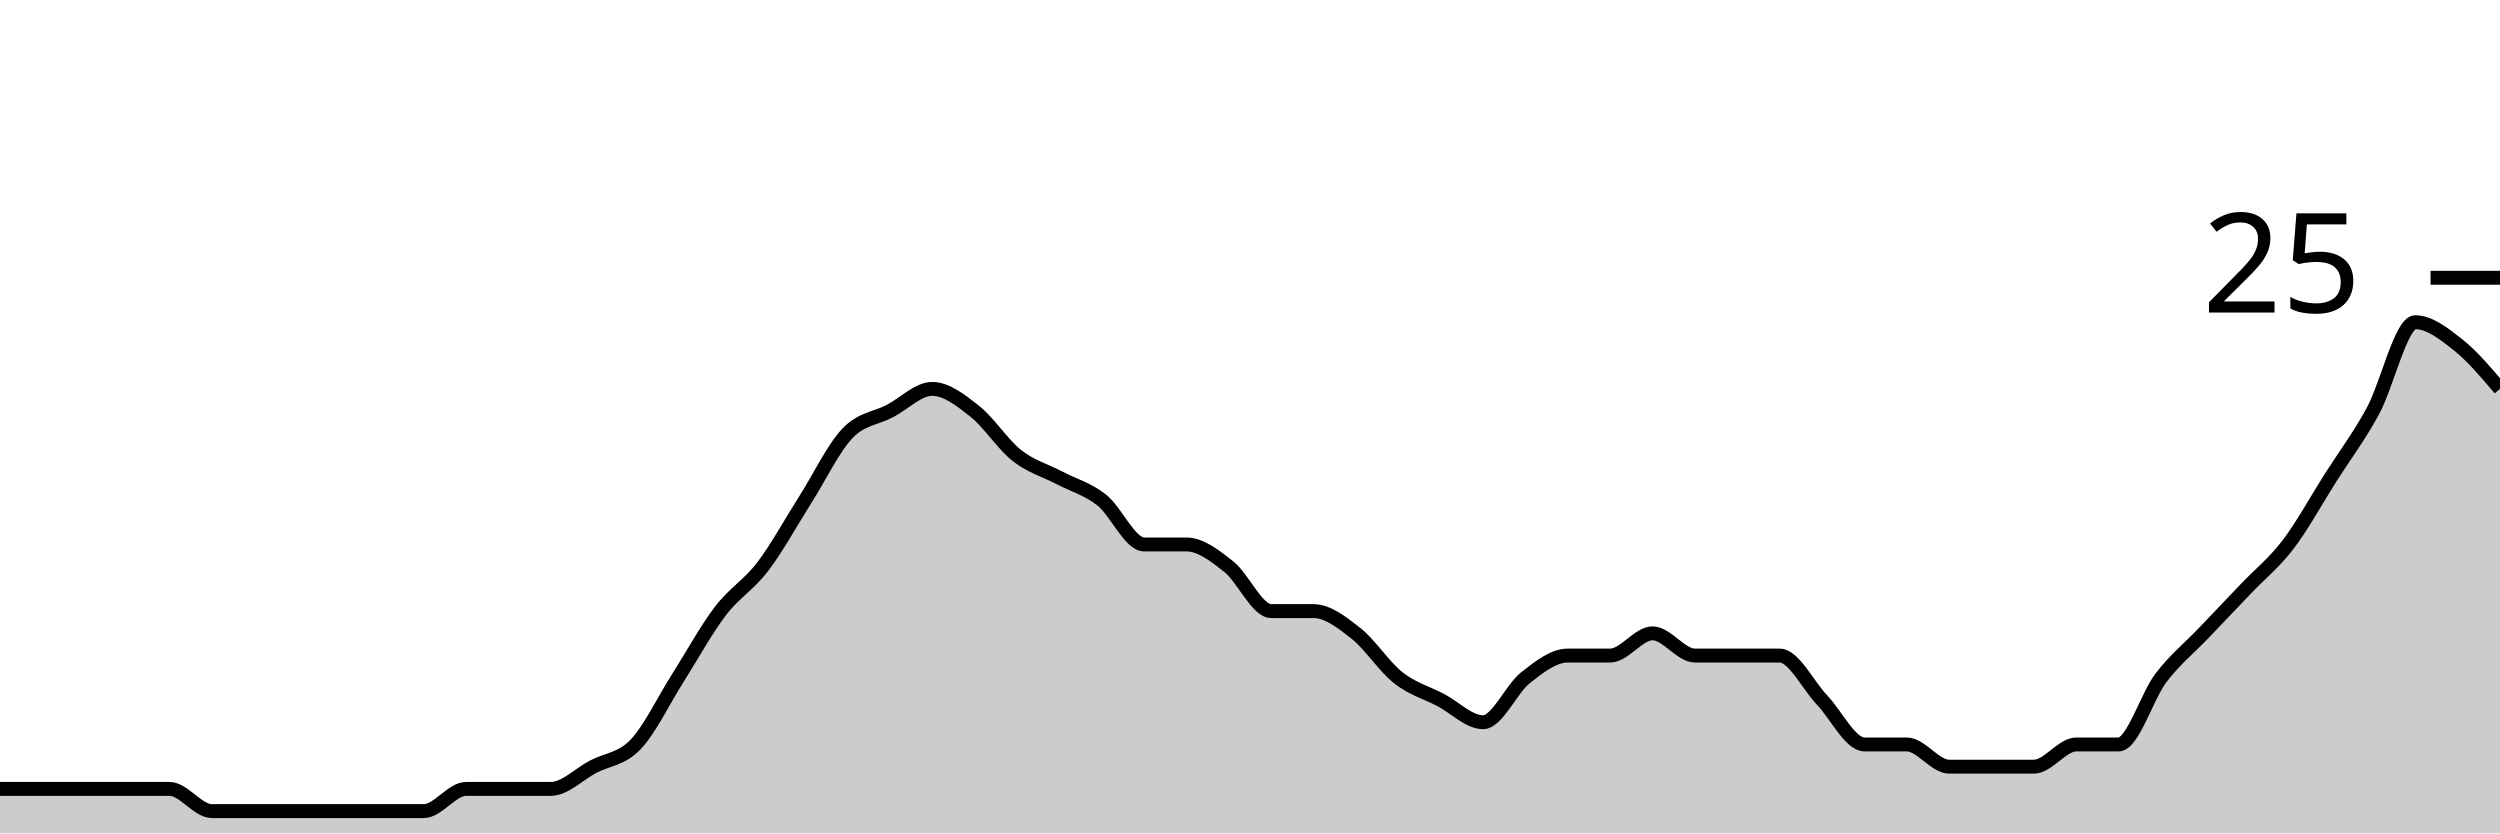
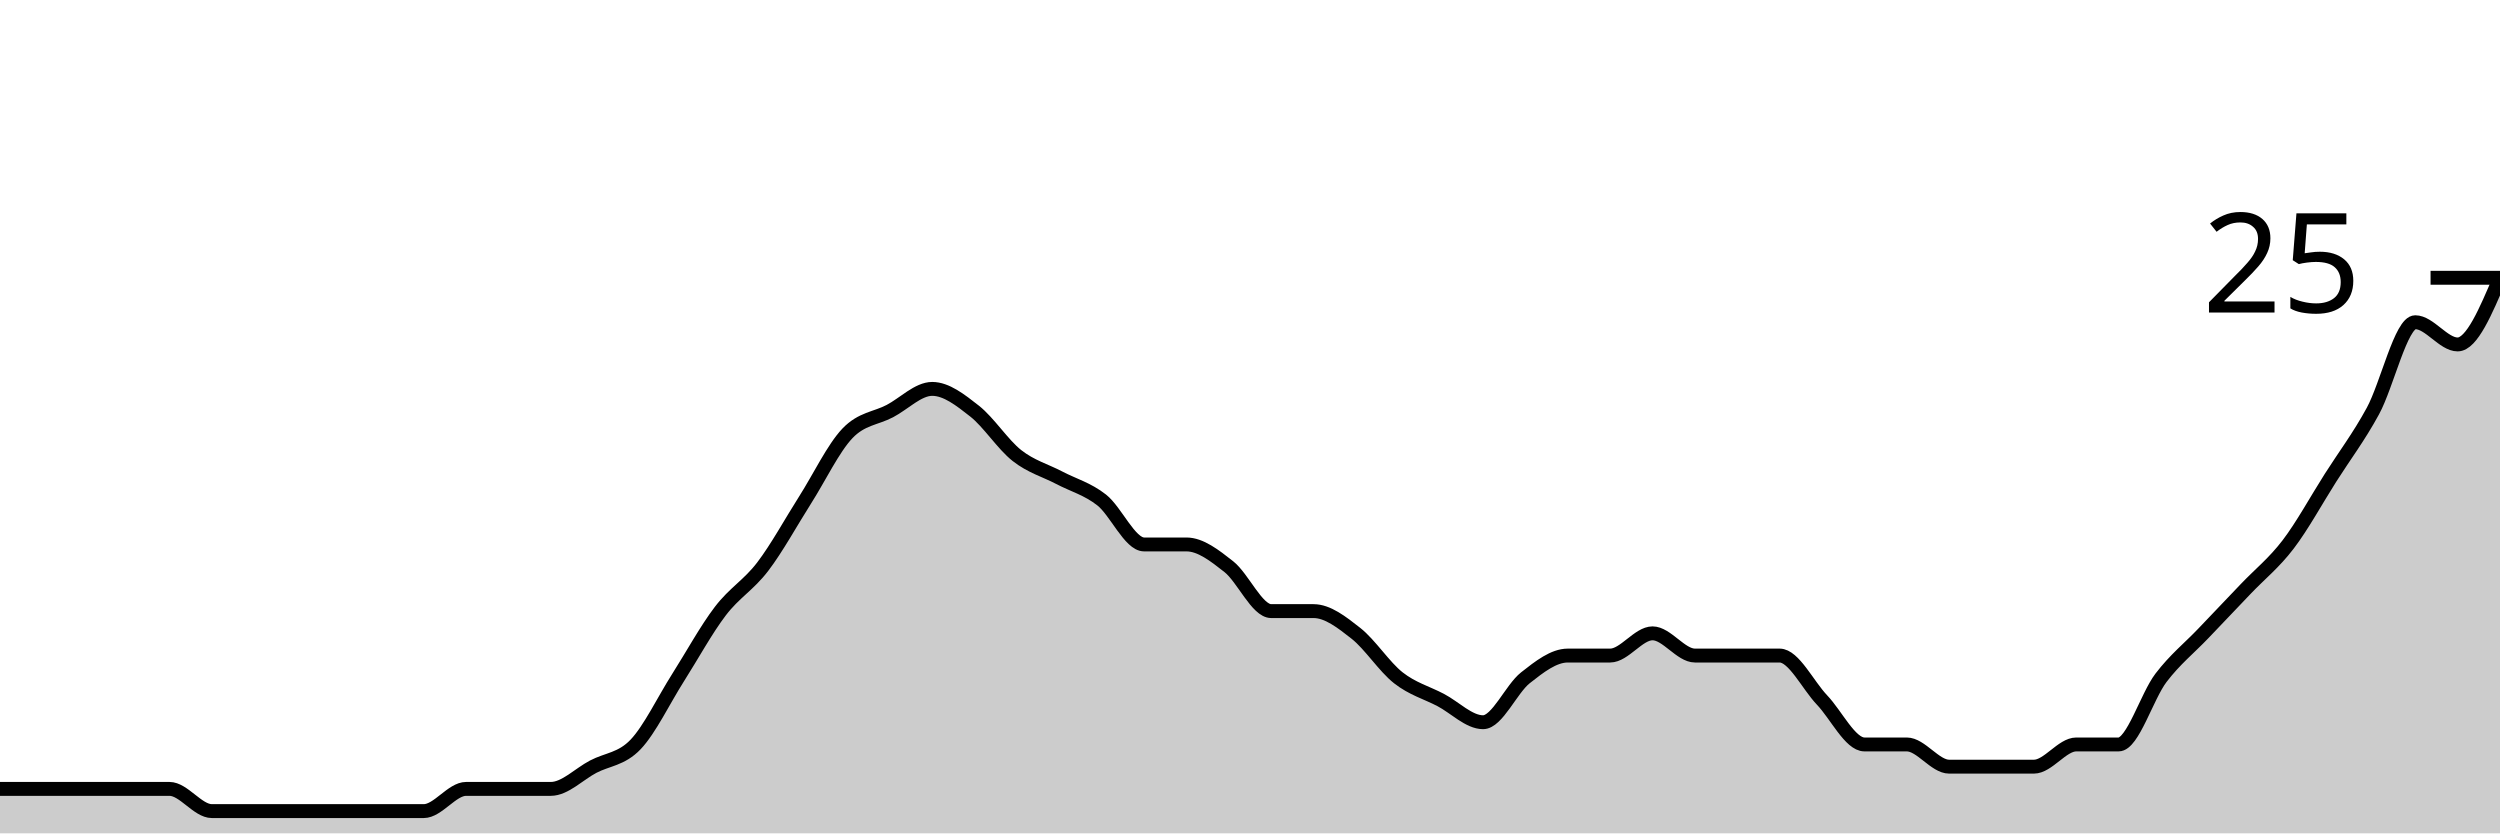
<svg xmlns="http://www.w3.org/2000/svg" viewBox="0 0 180 60">
  <g transform="translate(0,20)">
-     <path class="area" fill="rgba(0, 0, 0, 0.2)" d="M0,36.8C1.017,36.8,2.034,36.8,3.051,36.8C4.068,36.8,5.085,36.8,6.102,36.8C7.119,36.8,8.136,36.8,9.153,36.8C10.169,36.8,11.186,36.8,12.203,36.8C13.22,36.8,14.237,38.4,15.254,38.4C16.271,38.4,17.288,38.4,18.305,38.4C19.322,38.4,20.339,38.4,21.356,38.4C22.373,38.4,23.39,38.4,24.407,38.4C25.424,38.4,26.441,38.4,27.458,38.4C28.475,38.4,29.492,38.4,30.508,38.4C31.525,38.4,32.542,36.8,33.559,36.8C34.576,36.8,35.593,36.8,36.61,36.8C37.627,36.8,38.644,36.8,39.661,36.8C40.678,36.8,41.695,35.733,42.712,35.2C43.729,34.667,44.746,34.667,45.763,33.6C46.78,32.533,47.797,30.4,48.814,28.8C49.831,27.2,50.847,25.333,51.864,24C52.881,22.667,53.898,22.133,54.915,20.8C55.932,19.467,56.949,17.6,57.966,16C58.983,14.4,60,12.267,61.017,11.2C62.034,10.133,63.051,10.133,64.068,9.6C65.085,9.067,66.102,8,67.119,8C68.136,8,69.153,8.8,70.169,9.6C71.186,10.4,72.203,12,73.22,12.8C74.237,13.6,75.254,13.867,76.271,14.4C77.288,14.933,78.305,15.2,79.322,16C80.339,16.8,81.356,19.2,82.373,19.2C83.39,19.2,84.407,19.2,85.424,19.2C86.441,19.2,87.458,20,88.475,20.8C89.492,21.6,90.508,24,91.525,24C92.542,24,93.559,24,94.576,24C95.593,24,96.61,24.8,97.627,25.6C98.644,26.4,99.661,28,100.678,28.8C101.695,29.6,102.712,29.867,103.729,30.4C104.746,30.933,105.763,32,106.78,32C107.797,32,108.814,29.6,109.831,28.8C110.847,28,111.864,27.2,112.881,27.2C113.898,27.2,114.915,27.2,115.932,27.2C116.949,27.2,117.966,25.6,118.983,25.6C120,25.6,121.017,27.2,122.034,27.2C123.051,27.2,124.068,27.2,125.085,27.2C126.102,27.2,127.119,27.2,128.136,27.2C129.153,27.2,130.169,29.333,131.186,30.4C132.203,31.467,133.22,33.6,134.237,33.6C135.254,33.6,136.271,33.6,137.288,33.6C138.305,33.6,139.322,35.2,140.339,35.2C141.356,35.2,142.373,35.2,143.39,35.2C144.407,35.2,145.424,35.2,146.441,35.2C147.458,35.2,148.475,33.6,149.492,33.6C150.508,33.6,151.525,33.6,152.542,33.6C153.559,33.6,154.576,30.133,155.593,28.8C156.61,27.467,157.627,26.667,158.644,25.6C159.661,24.533,160.678,23.467,161.695,22.4C162.712,21.333,163.729,20.533,164.746,19.2C165.763,17.867,166.78,16,167.797,14.4C168.814,12.8,169.831,11.467,170.847,9.6C171.864,7.733,172.881,3.2,173.898,3.2C174.915,3.2,175.932,4,176.949,4.8C177.966,5.6,178.983,6.8,180,8L180,40C178.983,40,177.966,40,176.949,40C175.932,40,174.915,40,173.898,40C172.881,40,171.864,40,170.847,40C169.831,40,168.814,40,167.797,40C166.78,40,165.763,40,164.746,40C163.729,40,162.712,40,161.695,40C160.678,40,159.661,40,158.644,40C157.627,40,156.61,40,155.593,40C154.576,40,153.559,40,152.542,40C151.525,40,150.508,40,149.492,40C148.475,40,147.458,40,146.441,40C145.424,40,144.407,40,143.39,40C142.373,40,141.356,40,140.339,40C139.322,40,138.305,40,137.288,40C136.271,40,135.254,40,134.237,40C133.22,40,132.203,40,131.186,40C130.169,40,129.153,40,128.136,40C127.119,40,126.102,40,125.085,40C124.068,40,123.051,40,122.034,40C121.017,40,120,40,118.983,40C117.966,40,116.949,40,115.932,40C114.915,40,113.898,40,112.881,40C111.864,40,110.847,40,109.831,40C108.814,40,107.797,40,106.78,40C105.763,40,104.746,40,103.729,40C102.712,40,101.695,40,100.678,40C99.661,40,98.644,40,97.627,40C96.61,40,95.593,40,94.576,40C93.559,40,92.542,40,91.525,40C90.508,40,89.492,40,88.475,40C87.458,40,86.441,40,85.424,40C84.407,40,83.39,40,82.373,40C81.356,40,80.339,40,79.322,40C78.305,40,77.288,40,76.271,40C75.254,40,74.237,40,73.22,40C72.203,40,71.186,40,70.169,40C69.153,40,68.136,40,67.119,40C66.102,40,65.085,40,64.068,40C63.051,40,62.034,40,61.017,40C60,40,58.983,40,57.966,40C56.949,40,55.932,40,54.915,40C53.898,40,52.881,40,51.864,40C50.847,40,49.831,40,48.814,40C47.797,40,46.78,40,45.763,40C44.746,40,43.729,40,42.712,40C41.695,40,40.678,40,39.661,40C38.644,40,37.627,40,36.61,40C35.593,40,34.576,40,33.559,40C32.542,40,31.525,40,30.508,40C29.492,40,28.475,40,27.458,40C26.441,40,25.424,40,24.407,40C23.39,40,22.373,40,21.356,40C20.339,40,19.322,40,18.305,40C17.288,40,16.271,40,15.254,40C14.237,40,13.22,40,12.203,40C11.186,40,10.169,40,9.153,40C8.136,40,7.119,40,6.102,40C5.085,40,4.068,40,3.051,40C2.034,40,1.017,40,0,40Z" />
-     <path class="line" stroke="black" fill="none" d="M0,36.8C1.017,36.8,2.034,36.8,3.051,36.8C4.068,36.8,5.085,36.8,6.102,36.8C7.119,36.8,8.136,36.8,9.153,36.8C10.169,36.8,11.186,36.8,12.203,36.8C13.22,36.8,14.237,38.4,15.254,38.4C16.271,38.4,17.288,38.4,18.305,38.4C19.322,38.4,20.339,38.4,21.356,38.4C22.373,38.4,23.39,38.4,24.407,38.4C25.424,38.4,26.441,38.4,27.458,38.4C28.475,38.4,29.492,38.4,30.508,38.4C31.525,38.4,32.542,36.8,33.559,36.8C34.576,36.8,35.593,36.8,36.61,36.8C37.627,36.8,38.644,36.8,39.661,36.8C40.678,36.8,41.695,35.733,42.712,35.2C43.729,34.667,44.746,34.667,45.763,33.6C46.78,32.533,47.797,30.4,48.814,28.8C49.831,27.2,50.847,25.333,51.864,24C52.881,22.667,53.898,22.133,54.915,20.8C55.932,19.467,56.949,17.6,57.966,16C58.983,14.4,60,12.267,61.017,11.2C62.034,10.133,63.051,10.133,64.068,9.6C65.085,9.067,66.102,8,67.119,8C68.136,8,69.153,8.8,70.169,9.6C71.186,10.4,72.203,12,73.22,12.8C74.237,13.6,75.254,13.867,76.271,14.4C77.288,14.933,78.305,15.2,79.322,16C80.339,16.8,81.356,19.2,82.373,19.2C83.39,19.2,84.407,19.2,85.424,19.2C86.441,19.2,87.458,20,88.475,20.8C89.492,21.6,90.508,24,91.525,24C92.542,24,93.559,24,94.576,24C95.593,24,96.61,24.8,97.627,25.6C98.644,26.4,99.661,28,100.678,28.8C101.695,29.6,102.712,29.867,103.729,30.4C104.746,30.933,105.763,32,106.78,32C107.797,32,108.814,29.6,109.831,28.8C110.847,28,111.864,27.2,112.881,27.2C113.898,27.2,114.915,27.2,115.932,27.2C116.949,27.2,117.966,25.6,118.983,25.6C120,25.6,121.017,27.2,122.034,27.2C123.051,27.2,124.068,27.2,125.085,27.2C126.102,27.2,127.119,27.2,128.136,27.2C129.153,27.2,130.169,29.333,131.186,30.4C132.203,31.467,133.22,33.6,134.237,33.6C135.254,33.6,136.271,33.6,137.288,33.6C138.305,33.6,139.322,35.2,140.339,35.2C141.356,35.2,142.373,35.2,143.39,35.2C144.407,35.2,145.424,35.2,146.441,35.2C147.458,35.2,148.475,33.6,149.492,33.6C150.508,33.6,151.525,33.6,152.542,33.6C153.559,33.6,154.576,30.133,155.593,28.8C156.61,27.467,157.627,26.667,158.644,25.6C159.661,24.533,160.678,23.467,161.695,22.4C162.712,21.333,163.729,20.533,164.746,19.2C165.763,17.867,166.78,16,167.797,14.4C168.814,12.8,169.831,11.467,170.847,9.6C171.864,7.733,172.881,3.2,173.898,3.2C174.915,3.2,175.932,4,176.949,4.8C177.966,5.6,178.983,6.8,180,8" />
+     <path class="area" fill="rgba(0, 0, 0, 0.2)" d="M0,36.8C1.017,36.8,2.034,36.8,3.051,36.8C4.068,36.8,5.085,36.8,6.102,36.8C7.119,36.8,8.136,36.8,9.153,36.8C10.169,36.8,11.186,36.8,12.203,36.8C13.22,36.8,14.237,38.4,15.254,38.4C16.271,38.4,17.288,38.4,18.305,38.4C19.322,38.4,20.339,38.4,21.356,38.4C22.373,38.4,23.39,38.4,24.407,38.4C25.424,38.4,26.441,38.4,27.458,38.4C28.475,38.4,29.492,38.4,30.508,38.4C31.525,38.4,32.542,36.8,33.559,36.8C34.576,36.8,35.593,36.8,36.61,36.8C37.627,36.8,38.644,36.8,39.661,36.8C40.678,36.8,41.695,35.733,42.712,35.2C43.729,34.667,44.746,34.667,45.763,33.6C46.78,32.533,47.797,30.4,48.814,28.8C49.831,27.2,50.847,25.333,51.864,24C52.881,22.667,53.898,22.133,54.915,20.8C55.932,19.467,56.949,17.6,57.966,16C58.983,14.4,60,12.267,61.017,11.2C62.034,10.133,63.051,10.133,64.068,9.6C65.085,9.067,66.102,8,67.119,8C68.136,8,69.153,8.8,70.169,9.6C71.186,10.4,72.203,12,73.22,12.8C74.237,13.6,75.254,13.867,76.271,14.4C77.288,14.933,78.305,15.2,79.322,16C80.339,16.8,81.356,19.2,82.373,19.2C83.39,19.2,84.407,19.2,85.424,19.2C86.441,19.2,87.458,20,88.475,20.8C89.492,21.6,90.508,24,91.525,24C92.542,24,93.559,24,94.576,24C95.593,24,96.61,24.8,97.627,25.6C98.644,26.4,99.661,28,100.678,28.8C101.695,29.6,102.712,29.867,103.729,30.4C104.746,30.933,105.763,32,106.78,32C107.797,32,108.814,29.6,109.831,28.8C110.847,28,111.864,27.2,112.881,27.2C113.898,27.2,114.915,27.2,115.932,27.2C116.949,27.2,117.966,25.6,118.983,25.6C120,25.6,121.017,27.2,122.034,27.2C123.051,27.2,124.068,27.2,125.085,27.2C126.102,27.2,127.119,27.2,128.136,27.2C129.153,27.2,130.169,29.333,131.186,30.4C132.203,31.467,133.22,33.6,134.237,33.6C135.254,33.6,136.271,33.6,137.288,33.6C138.305,33.6,139.322,35.2,140.339,35.2C141.356,35.2,142.373,35.2,143.39,35.2C144.407,35.2,145.424,35.2,146.441,35.2C147.458,35.2,148.475,33.6,149.492,33.6C150.508,33.6,151.525,33.6,152.542,33.6C153.559,33.6,154.576,30.133,155.593,28.8C156.61,27.467,157.627,26.667,158.644,25.6C159.661,24.533,160.678,23.467,161.695,22.4C162.712,21.333,163.729,20.533,164.746,19.2C165.763,17.867,166.78,16,167.797,14.4C168.814,12.8,169.831,11.467,170.847,9.6C171.864,7.733,172.881,3.2,173.898,3.2C174.915,3.2,175.932,4.8,176.949,4.8C177.966,4.8,178.983,2.4,180,0L180,40C178.983,40,177.966,40,176.949,40C175.932,40,174.915,40,173.898,40C172.881,40,171.864,40,170.847,40C169.831,40,168.814,40,167.797,40C166.78,40,165.763,40,164.746,40C163.729,40,162.712,40,161.695,40C160.678,40,159.661,40,158.644,40C157.627,40,156.61,40,155.593,40C154.576,40,153.559,40,152.542,40C151.525,40,150.508,40,149.492,40C148.475,40,147.458,40,146.441,40C145.424,40,144.407,40,143.39,40C142.373,40,141.356,40,140.339,40C139.322,40,138.305,40,137.288,40C136.271,40,135.254,40,134.237,40C133.22,40,132.203,40,131.186,40C130.169,40,129.153,40,128.136,40C127.119,40,126.102,40,125.085,40C124.068,40,123.051,40,122.034,40C121.017,40,120,40,118.983,40C117.966,40,116.949,40,115.932,40C114.915,40,113.898,40,112.881,40C111.864,40,110.847,40,109.831,40C108.814,40,107.797,40,106.78,40C105.763,40,104.746,40,103.729,40C102.712,40,101.695,40,100.678,40C99.661,40,98.644,40,97.627,40C96.61,40,95.593,40,94.576,40C93.559,40,92.542,40,91.525,40C90.508,40,89.492,40,88.475,40C87.458,40,86.441,40,85.424,40C84.407,40,83.39,40,82.373,40C81.356,40,80.339,40,79.322,40C78.305,40,77.288,40,76.271,40C75.254,40,74.237,40,73.22,40C72.203,40,71.186,40,70.169,40C69.153,40,68.136,40,67.119,40C66.102,40,65.085,40,64.068,40C63.051,40,62.034,40,61.017,40C60,40,58.983,40,57.966,40C56.949,40,55.932,40,54.915,40C53.898,40,52.881,40,51.864,40C50.847,40,49.831,40,48.814,40C47.797,40,46.78,40,45.763,40C44.746,40,43.729,40,42.712,40C41.695,40,40.678,40,39.661,40C38.644,40,37.627,40,36.61,40C35.593,40,34.576,40,33.559,40C32.542,40,31.525,40,30.508,40C29.492,40,28.475,40,27.458,40C26.441,40,25.424,40,24.407,40C23.39,40,22.373,40,21.356,40C20.339,40,19.322,40,18.305,40C17.288,40,16.271,40,15.254,40C14.237,40,13.22,40,12.203,40C11.186,40,10.169,40,9.153,40C8.136,40,7.119,40,6.102,40C5.085,40,4.068,40,3.051,40C2.034,40,1.017,40,0,40Z" />
+     <path class="line" stroke="black" fill="none" d="M0,36.8C1.017,36.8,2.034,36.8,3.051,36.8C4.068,36.8,5.085,36.8,6.102,36.8C7.119,36.8,8.136,36.8,9.153,36.8C10.169,36.8,11.186,36.8,12.203,36.8C13.22,36.8,14.237,38.4,15.254,38.4C16.271,38.4,17.288,38.4,18.305,38.4C19.322,38.4,20.339,38.4,21.356,38.4C22.373,38.4,23.39,38.4,24.407,38.4C25.424,38.4,26.441,38.4,27.458,38.4C28.475,38.4,29.492,38.4,30.508,38.4C31.525,38.4,32.542,36.8,33.559,36.8C34.576,36.8,35.593,36.8,36.61,36.8C37.627,36.8,38.644,36.8,39.661,36.8C40.678,36.8,41.695,35.733,42.712,35.2C43.729,34.667,44.746,34.667,45.763,33.6C46.78,32.533,47.797,30.4,48.814,28.8C49.831,27.2,50.847,25.333,51.864,24C52.881,22.667,53.898,22.133,54.915,20.8C55.932,19.467,56.949,17.6,57.966,16C58.983,14.4,60,12.267,61.017,11.2C62.034,10.133,63.051,10.133,64.068,9.6C65.085,9.067,66.102,8,67.119,8C68.136,8,69.153,8.8,70.169,9.6C71.186,10.4,72.203,12,73.22,12.8C74.237,13.6,75.254,13.867,76.271,14.4C77.288,14.933,78.305,15.2,79.322,16C80.339,16.8,81.356,19.2,82.373,19.2C83.39,19.2,84.407,19.2,85.424,19.2C86.441,19.2,87.458,20,88.475,20.8C89.492,21.6,90.508,24,91.525,24C92.542,24,93.559,24,94.576,24C95.593,24,96.61,24.8,97.627,25.6C98.644,26.4,99.661,28,100.678,28.8C101.695,29.6,102.712,29.867,103.729,30.4C104.746,30.933,105.763,32,106.78,32C107.797,32,108.814,29.6,109.831,28.8C110.847,28,111.864,27.2,112.881,27.2C113.898,27.2,114.915,27.2,115.932,27.2C116.949,27.2,117.966,25.6,118.983,25.6C120,25.6,121.017,27.2,122.034,27.2C123.051,27.2,124.068,27.2,125.085,27.2C126.102,27.2,127.119,27.2,128.136,27.2C129.153,27.2,130.169,29.333,131.186,30.4C132.203,31.467,133.22,33.6,134.237,33.6C135.254,33.6,136.271,33.6,137.288,33.6C138.305,33.6,139.322,35.2,140.339,35.2C141.356,35.2,142.373,35.2,143.39,35.2C144.407,35.2,145.424,35.2,146.441,35.2C147.458,35.2,148.475,33.6,149.492,33.6C150.508,33.6,151.525,33.6,152.542,33.6C153.559,33.6,154.576,30.133,155.593,28.8C156.61,27.467,157.627,26.667,158.644,25.6C159.661,24.533,160.678,23.467,161.695,22.4C162.712,21.333,163.729,20.533,164.746,19.2C165.763,17.867,166.78,16,167.797,14.4C168.814,12.8,169.831,11.467,170.847,9.6C171.864,7.733,172.881,3.2,173.898,3.2C174.915,3.2,175.932,4.8,176.949,4.8C177.966,4.8,178.983,2.4,180,0" />
    <path class="axis-ceiling" stroke-width="1" stroke="black" fill="none" d="M175,0L180,0" />
    <text class="axis-ceiling-label" font-family="sans-serif" text-anchor="end" font-size="10px" x="170" y="2.5">25</text>
  </g>
</svg>
